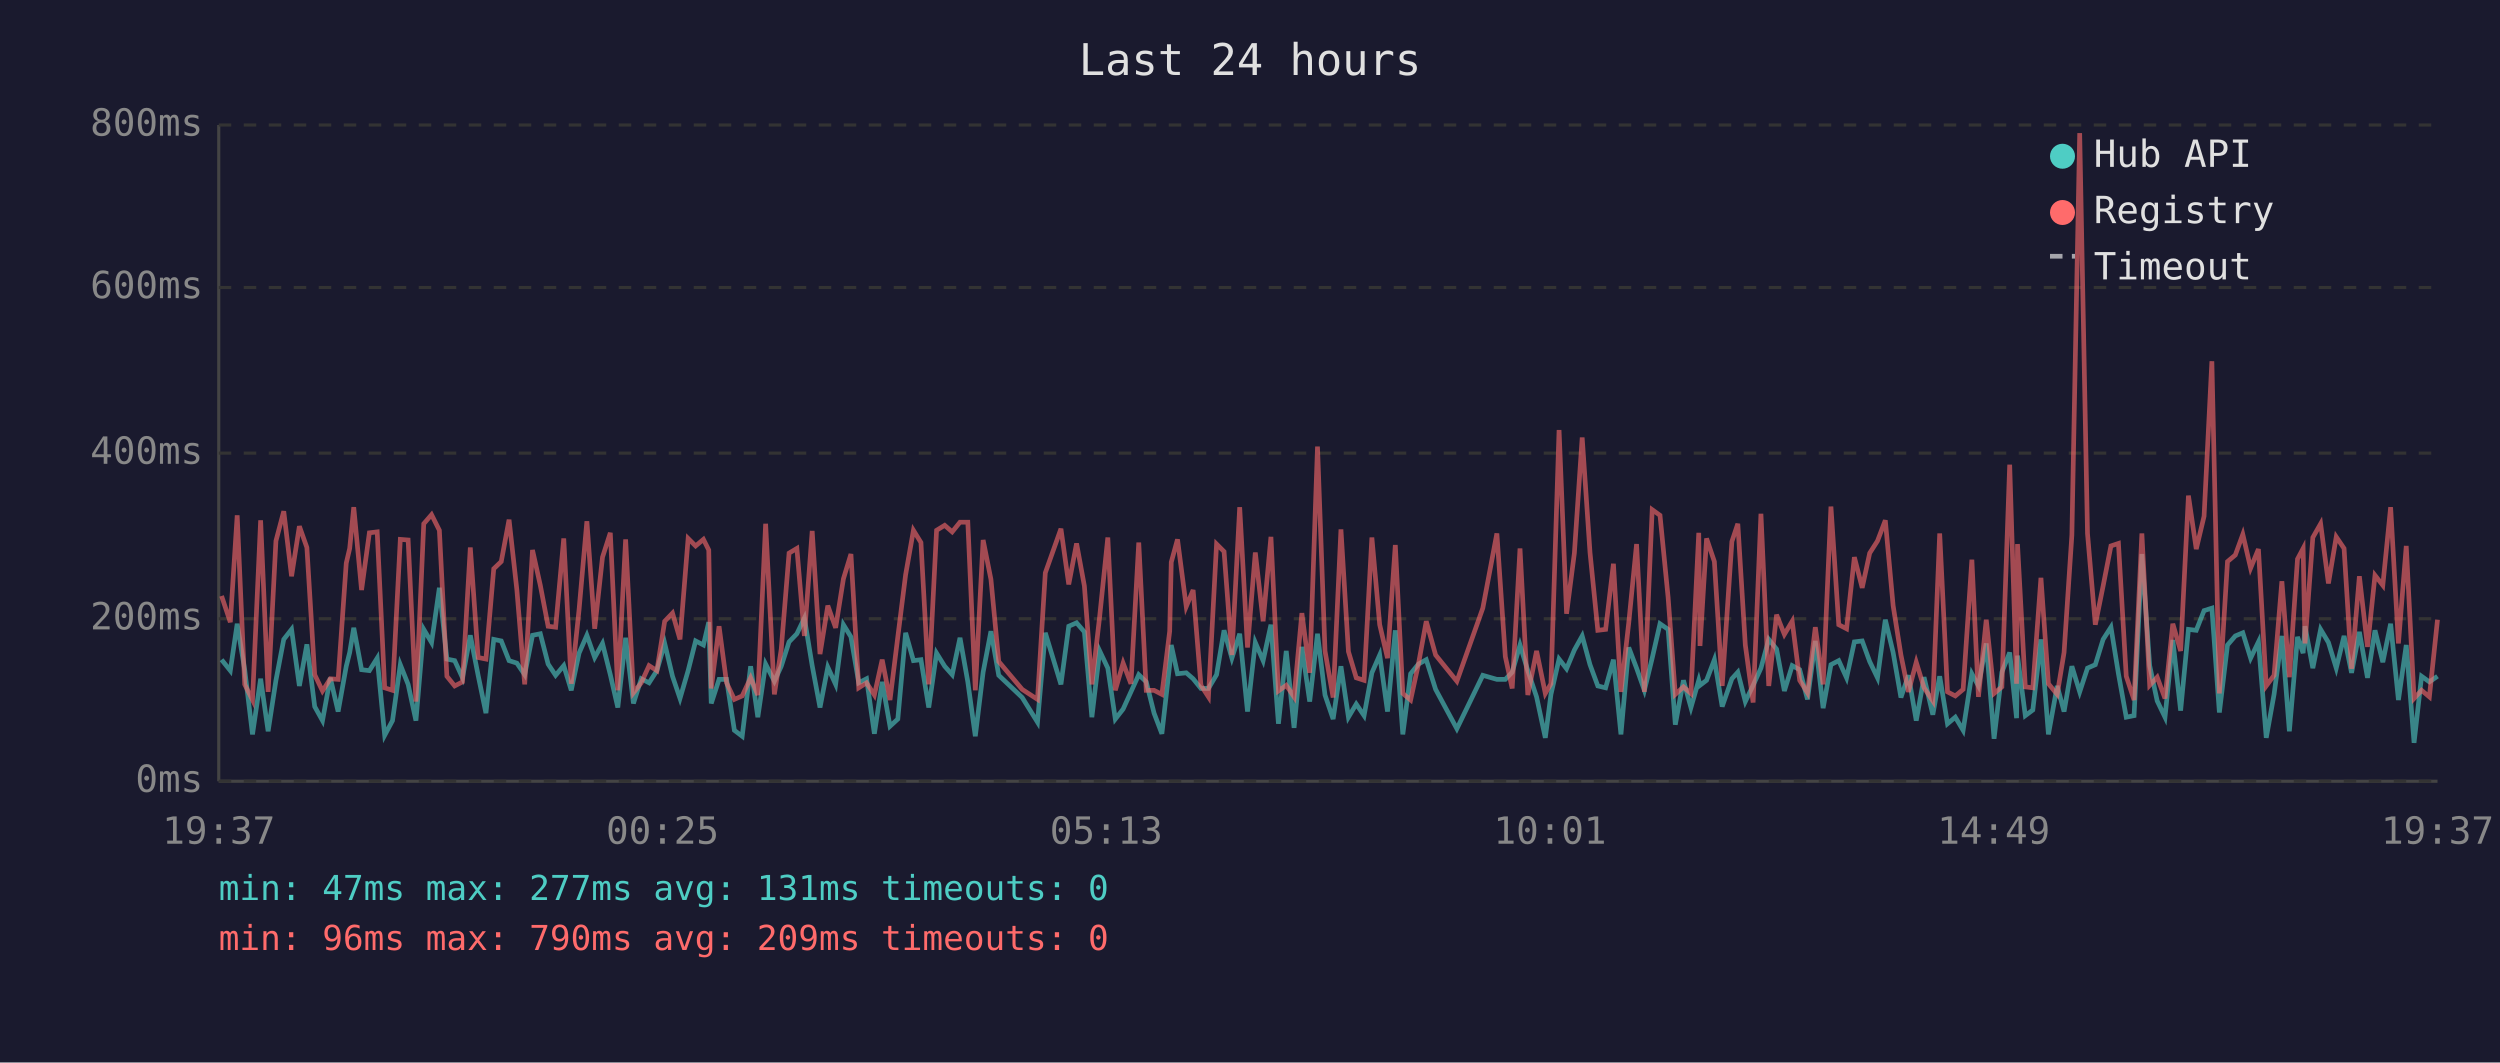
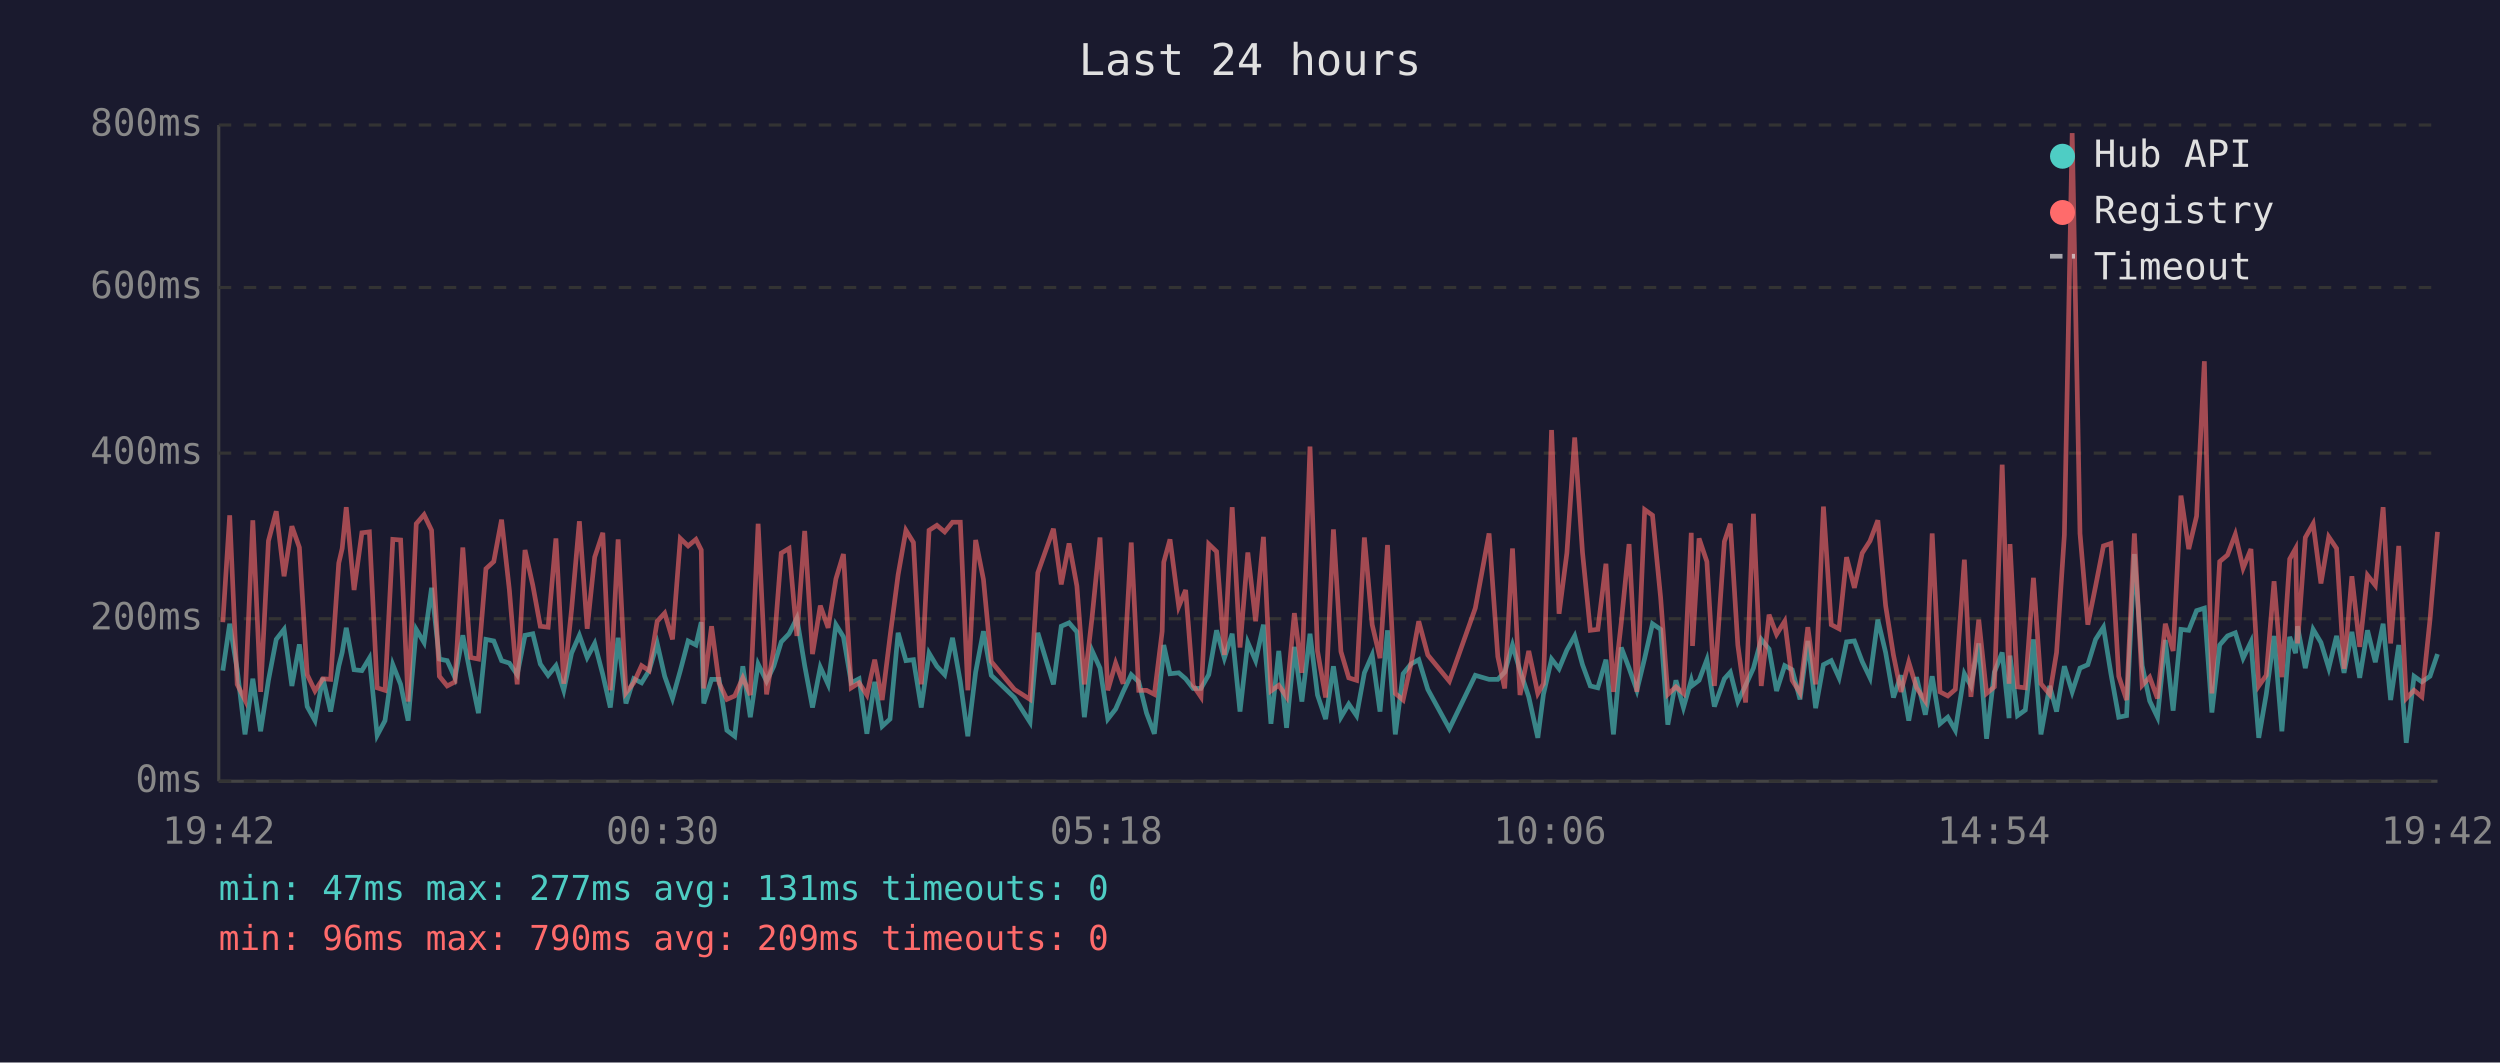
<svg xmlns="http://www.w3.org/2000/svg" viewBox="0 0 800 340" font-family="monospace" font-size="12">
  <rect width="800" height="340" fill="#1a1a2e" />
  <text x="400" y="24" fill="#e0e0e0" font-size="14" text-anchor="middle">Last 24 hours</text>
  <line x1="70" y1="40" x2="70" y2="250" stroke="#444" stroke-width="1" />
  <line x1="70" y1="250" x2="780" y2="250" stroke="#444" stroke-width="1" />
  <line x1="70" y1="250" x2="780" y2="250" stroke="#333" stroke-width="1" stroke-dasharray="4" />
  <text x="65" y="250" fill="#888" text-anchor="end" dominant-baseline="middle">0ms</text>
  <line x1="70" y1="198" x2="780" y2="198" stroke="#333" stroke-width="1" stroke-dasharray="4" />
  <text x="65" y="198" fill="#888" text-anchor="end" dominant-baseline="middle">200ms</text>
  <line x1="70" y1="145" x2="780" y2="145" stroke="#333" stroke-width="1" stroke-dasharray="4" />
  <text x="65" y="145" fill="#888" text-anchor="end" dominant-baseline="middle">400ms</text>
  <line x1="70" y1="92" x2="780" y2="92" stroke="#333" stroke-width="1" stroke-dasharray="4" />
  <text x="65" y="92" fill="#888" text-anchor="end" dominant-baseline="middle">600ms</text>
  <line x1="70" y1="40" x2="780" y2="40" stroke="#333" stroke-width="1" stroke-dasharray="4" />
  <text x="65" y="40" fill="#888" text-anchor="end" dominant-baseline="middle">800ms</text>
-   <text x="70" y="270" fill="#888" text-anchor="middle">19:37</text>
-   <text x="212" y="270" fill="#888" text-anchor="middle">00:25</text>
-   <text x="354" y="270" fill="#888" text-anchor="middle">05:13</text>
-   <text x="496" y="270" fill="#888" text-anchor="middle">10:01</text>
-   <text x="638" y="270" fill="#888" text-anchor="middle">14:49</text>
-   <text x="780" y="270" fill="#888" text-anchor="middle">19:37</text>
-   <polyline points="70.9,211.1 73.7,214.6 75.9,199.6 78.3,214.3 80.8,235.0 83.4,217.2 85.8,234.0 88.3,217.7 90.8,204.6 93.3,201.4 95.8,219.5 98.2,206.2 100.7,226.1 103.2,230.6 105.7,216.9 108.2,227.7 110.8,213.2 111.9,208.8 113.2,200.9 115.7,214.3 118.2,214.6 120.7,210.6 123.1,235.3 125.6,230.6 128.1,212.7 130.6,219.0 133.1,230.6 135.6,201.4 138.1,205.6 140.6,188.1 143.0,210.9 145.5,211.4 148.0,216.9 150.5,203.3 153.0,216.1 155.5,228.2 158.0,204.6 160.4,205.1 162.9,211.4 165.4,212.2 167.9,215.9 170.4,203.3 172.9,202.8 175.4,212.5 177.8,216.1 180.4,213.0 182.8,220.9 185.3,209.0 187.8,203.3 190.3,210.4 192.8,205.9 195.3,215.9 197.7,226.4 200.2,204.1 202.7,225.1 205.2,217.2 207.7,218.5 210.2,214.6 212.7,205.9 215.2,216.4 217.6,223.5 220.2,214.6 222.6,205.1 225.1,206.4 226.8,199.1 227.6,225.1 230.1,217.4 232.5,217.4 235.0,233.7 237.5,235.6 240.2,213.2 242.5,229.5 245.0,212.5 247.8,218.0 250.0,213.2 252.5,205.4 255.0,202.8 257.4,197.8 259.9,213.0 262.4,226.4 264.9,213.5 267.4,219.0 269.9,199.9 272.3,203.8 274.8,218.5 277.3,217.2 279.8,234.8 282.3,218.2 284.8,232.4 287.3,230.1 289.8,202.5 292.3,211.4 294.7,211.1 297.2,226.4 299.7,209.0 302.3,213.2 304.7,215.9 307.2,204.1 309.7,218.2 312.1,235.6 314.6,215.1 317.1,202.0 319.6,216.1 327.1,223.2 332.0,231.1 334.5,202.5 339.5,219.0 342.0,200.4 344.5,199.3 347.0,202.2 349.4,229.5 351.9,208.3 354.5,213.8 356.9,230.1 359.4,226.9 361.9,221.4 364.4,215.9 366.8,218.2 369.3,228.2 371.8,234.8 374.3,212.7 374.8,206.4 376.8,215.6 379.6,215.3 381.8,217.2 384.3,220.3 386.7,220.3 389.3,215.9 391.7,201.7 394.2,210.6 396.7,202.8 399.2,227.7 401.7,205.6 404.2,211.4 406.7,199.9 409.1,231.6 411.6,208.3 414.1,232.9 416.6,207.0 419.1,224.5 421.6,202.8 424.0,222.4 426.6,230.1 429.1,213.2 431.5,229.5 434.0,225.3 436.5,229.0 439.0,215.3 441.5,209.6 444.0,227.7 446.5,201.7 448.9,235.0 451.4,215.6 453.9,212.5 456.4,211.1 459.4,220.6 466.2,233.2 474.5,216.1 479.0,217.4 481.7,217.4 483.9,215.1 486.4,206.4 488.9,214.6 491.7,223.0 494.5,236.1 496.3,222.2 498.9,210.9 501.3,214.0 503.8,208.0 506.3,203.5 508.8,212.7 511.3,219.5 513.8,220.1 516.3,211.1 518.7,235.0 521.2,207.2 523.7,213.8 526.2,220.9 528.7,210.6 531.2,199.6 533.8,201.4 536.1,231.9 538.7,217.7 541.1,226.4 543.6,217.7 544.0,219.3 546.1,217.7 548.6,211.1 551.1,226.1 554.2,217.2 556.1,215.1 558.5,224.5 561.0,219.3 563.5,213.8 566.0,204.6 568.5,207.7 571.0,221.1 573.5,213.0 575.9,214.3 578.4,223.8 580.9,205.1 583.4,226.6 585.9,212.7 588.4,211.4 590.9,216.9 593.4,205.4 595.9,205.1 598.3,211.7 600.8,216.9 603.3,198.3 605.8,208.8 608.3,223.2 610.7,216.1 613.2,230.6 615.7,216.7 618.5,228.7 620.7,216.4 623.2,231.6 625.7,229.5 628.2,233.7 631.0,215.6 633.1,219.5 635.6,205.9 638.1,236.4 640.6,215.1 643.1,208.8 645.3,229.8 645.6,209.8 648.1,229.0 650.5,227.2 653.1,204.6 655.5,235.0 658.3,219.5 660.5,227.7 663.0,213.2 665.5,221.4 668.0,213.8 670.5,212.7 673.0,204.6 675.5,200.7 677.9,215.6 680.4,229.5 682.9,229.0 685.4,177.3 687.9,213.0 690.3,224.3 692.8,229.5 695.3,204.8 697.8,227.4 700.3,201.4 702.8,201.7 705.3,195.4 707.8,194.6 710.2,228.0 712.8,206.4 715.3,203.5 717.7,202.5 720.2,210.6 722.7,205.4 725.2,236.1 727.7,222.2 730.2,203.5 732.6,234.0 735.2,203.8 737.0,209.0 737.6,200.4 740.1,213.8 742.6,201.4 745.1,205.6 747.6,213.8 750.1,203.5 752.5,215.3 755.0,202.2 757.6,216.9 760.0,201.7 762.5,211.9 765.0,199.6 767.5,224.0 770.0,206.4 772.5,237.7 774.9,216.4 777.4,218.2 780.0,216.4" fill="none" stroke="#4ecdc4" stroke-width="1.5" opacity="0.6" />
-   <polyline points="70.9,190.7 73.7,199.1 75.9,164.9 78.3,219.0 80.8,224.0 83.4,166.5 85.8,221.4 88.3,173.1 90.8,163.6 93.3,184.4 95.8,168.4 98.2,175.2 100.7,215.9 103.2,221.1 105.7,217.2 108.2,217.4 110.8,180.2 111.9,175.5 113.2,162.3 115.7,188.8 118.2,170.5 120.7,170.2 123.1,220.1 125.6,220.9 128.1,172.6 130.6,172.8 133.1,224.5 135.6,167.6 138.1,164.7 140.6,169.7 143.0,216.4 145.5,219.5 148.0,218.2 150.5,175.2 153.0,210.4 155.5,210.9 158.0,182.0 160.4,179.7 162.9,166.3 165.4,188.8 167.9,219.0 170.4,176.0 172.9,187.3 175.4,200.4 177.8,200.7 180.4,172.3 182.8,218.8 185.3,195.1 187.8,166.8 190.3,201.2 192.8,178.3 195.3,170.5 197.7,220.9 200.2,172.6 202.7,221.7 205.2,218.5 207.7,213.0 210.2,214.6 212.7,198.8 215.2,196.2 217.6,204.6 220.2,172.3 222.6,174.7 225.1,172.6 226.8,176.0 227.6,220.3 230.1,200.4 232.5,218.5 235.0,223.8 237.5,222.7 240.2,216.9 242.5,222.4 245.0,167.6 247.8,222.2 250.0,207.7 252.5,177.0 255.0,175.5 257.4,203.5 259.9,169.9 262.4,209.3 264.9,193.8 267.4,200.9 269.9,185.2 272.3,177.3 274.8,220.1 277.3,218.5 279.8,222.4 282.3,211.1 284.8,224.0 287.3,203.8 289.8,183.9 292.3,169.7 294.7,173.6 297.2,219.0 299.7,169.7 302.3,168.1 304.7,170.2 307.2,167.1 309.7,167.1 312.1,220.9 314.6,172.8 317.1,185.4 319.6,211.7 327.1,220.6 332.0,223.8 334.5,183.3 339.5,169.2 342.0,187.0 344.5,173.9 347.0,187.5 349.4,219.0 351.9,197.2 354.5,172.0 356.9,220.9 359.4,212.2 361.9,218.8 364.4,173.6 366.8,220.9 369.3,220.9 371.8,222.2 374.3,202.0 374.8,179.9 376.8,172.6 379.6,194.1 381.8,188.8 384.3,219.3 386.7,223.0 389.3,174.1 391.7,176.5 394.2,209.6 396.7,162.3 399.2,207.2 401.7,176.8 404.2,198.8 406.7,171.8 409.1,221.1 411.6,219.3 414.1,223.0 416.6,196.2 419.1,215.3 421.6,142.9 424.0,208.3 426.6,223.2 429.1,169.4 431.5,208.5 434.0,216.9 436.5,217.7 439.0,172.0 441.5,199.9 444.0,210.6 446.5,174.4 448.9,221.9 451.4,224.0 453.9,212.5 456.4,198.8 459.4,209.6 466.2,218.0 474.5,194.6 479.0,170.7 481.7,210.1 483.9,220.3 486.4,175.5 488.9,222.4 491.7,208.3 494.5,221.9 496.3,218.8 498.9,137.6 501.3,196.4 503.8,177.0 506.3,140.0 508.8,176.8 511.3,201.7 513.8,201.4 516.3,180.4 518.7,221.4 521.2,199.3 523.7,174.1 526.2,221.4 528.7,163.1 531.2,164.9 533.8,191.2 536.1,222.2 538.7,219.8 541.1,221.9 543.6,170.5 544.0,206.7 546.1,172.3 548.6,179.7 551.1,219.5 554.2,173.3 556.1,167.6 558.5,206.4 561.0,224.8 563.5,164.4 566.0,219.5 568.5,196.7 571.0,203.0 573.5,198.8 575.9,217.7 578.4,221.7 580.9,200.7 583.4,219.0 585.9,162.1 588.4,199.9 590.9,201.2 593.4,178.3 595.9,188.1 598.3,177.0 600.8,173.1 603.3,166.5 605.8,193.8 608.3,209.6 610.7,221.4 613.2,211.9 615.7,220.1 618.5,224.3 620.7,170.7 623.2,221.4 625.7,222.7 628.2,220.6 631.0,179.1 633.1,223.0 635.6,198.3 638.1,221.9 640.6,219.8 643.1,148.7 645.3,218.8 645.6,174.1 648.1,219.8 650.5,220.1 653.1,184.9 655.5,218.8 658.3,222.2 660.5,208.8 663.0,171.2 665.5,42.6 668.0,170.7 670.5,199.9 673.0,187.5 675.5,174.7 677.9,173.9 680.4,216.4 682.9,224.0 685.4,170.7 687.9,219.3 690.3,216.7 692.8,223.5 695.3,199.6 697.8,208.3 700.3,158.6 702.8,175.7 705.3,165.2 707.8,115.6 710.2,221.9 712.8,179.7 715.3,177.6 717.7,171.0 720.2,181.8 722.7,175.7 725.2,219.5 727.7,216.1 730.2,186.0 732.6,216.7 735.2,178.9 737.0,175.5 737.6,205.9 740.1,172.0 742.6,167.6 745.1,186.7 747.6,171.8 750.1,175.5 752.5,214.0 755.0,184.4 757.6,207.0 760.0,184.1 762.5,187.3 765.0,162.3 767.5,205.9 770.0,174.7 772.5,223.5 774.9,220.9 777.4,223.0 780.0,198.3" fill="none" stroke="#ff6b6b" stroke-width="1.5" opacity="0.6" />
+   <text x="70" y="270" fill="#888" text-anchor="middle">19:42</text>
+   <text x="212" y="270" fill="#888" text-anchor="middle">00:30</text>
+   <text x="354" y="270" fill="#888" text-anchor="middle">05:18</text>
+   <text x="496" y="270" fill="#888" text-anchor="middle">10:06</text>
+   <text x="638" y="270" fill="#888" text-anchor="middle">14:54</text>
+   <text x="780" y="270" fill="#888" text-anchor="middle">19:42</text>
+   <polyline points="71.3,214.6 73.5,199.6 75.9,214.3 78.4,235.0 80.9,217.2 83.4,234.0 85.9,217.7 88.4,204.6 90.9,201.4 93.4,219.5 95.8,206.2 98.3,226.1 100.8,230.6 103.3,216.9 105.8,227.7 108.4,213.2 109.5,208.8 110.8,200.9 113.3,214.3 115.8,214.6 118.2,210.6 120.7,235.3 123.2,230.6 125.7,212.7 128.2,219.0 130.6,230.6 133.2,201.4 135.7,205.6 138.1,188.1 140.6,210.9 143.1,211.4 145.6,216.9 148.1,203.3 150.6,216.1 153.1,228.2 155.5,204.6 158.0,205.1 160.5,211.4 163.0,212.2 165.5,215.9 168.0,203.3 170.5,202.8 172.9,212.5 175.4,216.1 177.9,213.0 180.4,220.9 182.9,209.0 185.4,203.3 187.9,210.4 190.3,205.9 192.9,215.9 195.3,226.4 197.8,204.1 200.3,225.1 202.8,217.2 205.3,218.5 207.7,214.6 210.3,205.9 212.7,216.4 215.2,223.5 217.7,214.6 220.2,205.1 222.7,206.4 224.4,199.1 225.2,225.1 227.7,217.4 230.1,217.4 232.6,233.7 235.1,235.6 237.7,213.2 240.1,229.5 242.6,212.5 245.3,218.0 247.6,213.2 250.0,205.4 252.5,202.8 255.0,197.8 257.5,213.0 260.0,226.4 262.5,213.5 265.0,219.0 267.5,199.9 269.9,203.8 272.4,218.5 274.9,217.2 277.4,234.8 279.9,218.2 282.3,232.4 284.8,230.1 287.4,202.5 289.9,211.4 292.3,211.1 294.8,226.4 297.3,209.0 299.8,213.2 302.3,215.9 304.8,204.1 307.3,218.2 309.7,235.6 312.2,215.1 314.7,202.0 317.2,216.1 324.6,223.2 329.6,231.1 332.1,202.5 337.1,219.0 339.6,200.4 342.1,199.3 344.6,202.2 347.0,229.5 349.5,208.3 352.0,213.8 354.5,230.1 357.0,226.9 359.4,221.4 362.0,215.9 364.4,218.2 366.9,228.2 369.4,234.8 371.9,212.7 372.4,206.4 374.4,215.6 377.2,215.3 379.4,217.2 381.8,220.3 384.3,220.3 386.8,215.9 389.3,201.7 391.8,210.6 394.3,202.8 396.8,227.7 399.3,205.6 401.8,211.4 404.3,199.9 406.7,231.6 409.2,208.3 411.7,232.9 414.2,207.0 416.6,224.5 419.2,202.8 421.6,222.4 424.2,230.1 426.7,213.2 429.1,229.5 431.6,225.3 434.1,229.0 436.6,215.3 439.1,209.6 441.6,227.7 444.0,201.7 446.5,235.0 449.0,215.6 451.5,212.5 454.0,211.1 456.9,220.6 463.8,233.2 472.1,216.1 476.5,217.4 479.3,217.4 481.5,215.1 484.0,206.4 486.4,214.6 489.2,223.0 492.1,236.1 493.9,222.2 496.5,210.9 498.9,214.0 501.4,208.0 503.9,203.5 506.4,212.7 508.9,219.5 511.3,220.1 513.9,211.1 516.3,235.0 518.8,207.2 521.3,213.8 523.8,220.9 526.3,210.6 528.8,199.6 531.4,201.4 533.7,231.9 536.3,217.7 538.7,226.4 541.2,217.7 541.6,219.3 543.7,217.7 546.2,211.1 548.6,226.1 551.8,217.2 553.7,215.1 556.1,224.5 558.6,219.3 561.1,213.8 563.6,204.6 566.1,207.7 568.5,221.1 571.1,213.0 573.5,214.3 576.0,223.8 578.5,205.1 581.0,226.6 583.5,212.7 586.0,211.4 588.5,216.9 590.9,205.4 593.4,205.1 595.9,211.7 598.4,216.9 600.9,198.3 603.4,208.8 605.9,223.2 608.3,216.1 610.8,230.6 613.3,216.7 616.1,228.7 618.3,216.4 620.8,231.6 623.3,229.5 625.7,233.7 628.6,215.6 630.7,219.5 633.2,205.9 635.7,236.4 638.2,215.1 640.7,208.8 642.9,229.8 643.2,209.8 645.6,229.0 648.1,227.2 650.7,204.6 653.1,235.0 655.9,219.5 658.1,227.7 660.6,213.2 663.1,221.4 665.6,213.8 668.1,212.7 670.6,204.6 673.1,200.7 675.5,215.6 678.0,229.5 680.5,229.0 683.0,177.3 685.5,213.0 687.9,224.3 690.4,229.5 692.9,204.8 695.4,227.4 697.9,201.4 700.4,201.7 702.9,195.4 705.4,194.6 707.8,228.0 710.3,206.4 712.8,203.5 715.3,202.5 717.8,210.6 720.3,205.4 722.8,236.1 725.2,222.2 727.7,203.5 730.2,234.0 732.7,203.8 734.6,209.0 735.2,200.4 737.7,213.8 740.2,201.4 742.7,205.6 745.2,213.8 747.7,203.5 750.1,215.3 752.6,202.2 755.1,216.9 757.6,201.7 760.1,211.9 762.6,199.6 765.0,224.0 767.6,206.4 770.0,237.7 772.5,216.4 775.0,218.2 777.6,216.4 780.0,209.3" fill="none" stroke="#4ecdc4" stroke-width="1.5" opacity="0.6" />
+   <polyline points="71.3,199.1 73.5,164.9 75.9,219.0 78.4,224.0 80.9,166.5 83.4,221.4 85.9,173.1 88.4,163.6 90.9,184.4 93.4,168.4 95.8,175.2 98.3,215.9 100.8,221.1 103.3,217.2 105.8,217.4 108.4,180.2 109.5,175.5 110.8,162.3 113.3,188.8 115.8,170.5 118.2,170.2 120.7,220.1 123.2,220.9 125.7,172.6 128.2,172.8 130.6,224.5 133.2,167.6 135.7,164.7 138.1,169.7 140.6,216.4 143.1,219.5 145.6,218.2 148.1,175.2 150.6,210.4 153.1,210.9 155.5,182.0 158.0,179.7 160.5,166.3 163.0,188.8 165.5,219.0 168.0,176.0 170.5,187.3 172.9,200.4 175.4,200.7 177.9,172.3 180.4,218.8 182.9,195.1 185.4,166.8 187.9,201.2 190.3,178.3 192.9,170.5 195.3,220.9 197.8,172.6 200.3,221.7 202.8,218.5 205.3,213.0 207.7,214.6 210.3,198.8 212.7,196.2 215.2,204.6 217.7,172.3 220.2,174.7 222.7,172.6 224.4,176.0 225.2,220.3 227.7,200.4 230.1,218.5 232.6,223.8 235.1,222.7 237.7,216.9 240.1,222.4 242.6,167.6 245.3,222.2 247.6,207.7 250.0,177.0 252.5,175.5 255.0,203.5 257.5,169.9 260.0,209.3 262.5,193.8 265.0,200.9 267.5,185.2 269.9,177.3 272.4,220.1 274.9,218.5 277.4,222.4 279.9,211.1 282.3,224.0 284.8,203.8 287.4,183.9 289.9,169.7 292.3,173.6 294.8,219.0 297.3,169.7 299.8,168.1 302.3,170.2 304.8,167.1 307.3,167.1 309.7,220.9 312.2,172.8 314.7,185.4 317.2,211.7 324.6,220.6 329.6,223.8 332.1,183.3 337.1,169.2 339.6,187.0 342.1,173.9 344.6,187.5 347.0,219.0 349.5,197.2 352.0,172.0 354.5,220.9 357.0,212.2 359.4,218.8 362.0,173.6 364.4,220.9 366.9,220.9 369.4,222.2 371.9,202.0 372.4,179.9 374.4,172.6 377.2,194.1 379.4,188.8 381.8,219.3 384.3,223.0 386.8,174.1 389.3,176.5 391.8,209.6 394.3,162.3 396.8,207.2 399.3,176.8 401.8,198.8 404.3,171.8 406.7,221.1 409.2,219.3 411.7,223.0 414.2,196.2 416.6,215.3 419.2,142.9 421.6,208.3 424.2,223.2 426.7,169.4 429.1,208.5 431.6,216.9 434.1,217.7 436.6,172.0 439.1,199.9 441.6,210.6 444.0,174.4 446.5,221.9 449.0,224.0 451.5,212.5 454.0,198.8 456.9,209.6 463.8,218.0 472.1,194.6 476.5,170.7 479.3,210.1 481.5,220.3 484.0,175.5 486.4,222.4 489.2,208.3 492.1,221.9 493.9,218.8 496.5,137.6 498.9,196.4 501.4,177.0 503.9,140.0 506.4,176.8 508.9,201.7 511.3,201.4 513.9,180.4 516.3,221.4 518.8,199.3 521.3,174.1 523.8,221.4 526.3,163.1 528.8,164.9 531.4,191.2 533.7,222.2 536.3,219.8 538.7,221.9 541.2,170.5 541.6,206.7 543.7,172.3 546.2,179.7 548.6,219.5 551.8,173.3 553.7,167.6 556.1,206.4 558.6,224.8 561.1,164.4 563.6,219.5 566.1,196.7 568.5,203.0 571.1,198.8 573.5,217.7 576.0,221.7 578.5,200.7 581.0,219.0 583.5,162.1 586.0,199.9 588.5,201.2 590.9,178.3 593.4,188.1 595.9,177.0 598.4,173.1 600.9,166.5 603.4,193.8 605.9,209.6 608.3,221.4 610.8,211.9 613.3,220.1 616.1,224.3 618.3,170.7 620.8,221.4 623.3,222.7 625.7,220.6 628.6,179.1 630.7,223.0 633.2,198.3 635.7,221.9 638.2,219.8 640.7,148.7 642.9,218.8 643.2,174.1 645.6,219.8 648.1,220.1 650.7,184.9 653.1,218.8 655.9,222.2 658.1,208.8 660.6,171.2 663.1,42.6 665.6,170.7 668.1,199.9 670.6,187.5 673.1,174.7 675.5,173.9 678.0,216.4 680.5,224.0 683.0,170.7 685.5,219.3 687.9,216.7 690.4,223.5 692.9,199.6 695.4,208.3 697.9,158.6 700.4,175.7 702.9,165.2 705.4,115.6 707.8,221.9 710.3,179.7 712.8,177.6 715.3,171.0 717.8,181.8 720.3,175.7 722.8,219.5 725.2,216.1 727.7,186.0 730.2,216.7 732.7,178.9 734.6,175.5 735.2,205.9 737.7,172.0 740.2,167.6 742.7,186.7 745.2,171.8 747.7,175.5 750.1,214.0 752.6,184.4 755.1,207.0 757.6,184.1 760.1,187.3 762.6,162.3 765.0,205.9 767.6,174.7 770.0,223.5 772.5,220.9 775.0,223.0 777.6,198.3 780.0,170.2" fill="none" stroke="#ff6b6b" stroke-width="1.5" opacity="0.6" />
  <circle cx="660" cy="50" r="4" fill="#4ecdc4" />
  <text x="670" y="50" fill="#e0e0e0" dominant-baseline="middle">Hub API</text>
  <circle cx="660" cy="68" r="4" fill="#ff6b6b" />
  <text x="670" y="68" fill="#e0e0e0" dominant-baseline="middle">Registry</text>
  <line x1="656" y1="82" x2="664" y2="82" stroke="#e0e0e0" stroke-width="1.5" stroke-dasharray="4,3" opacity="0.7" />
  <text x="670" y="86" fill="#e0e0e0" dominant-baseline="middle">Timeout</text>
  <text x="70" y="288" fill="#4ecdc4" font-size="11">min: 47ms  max: 277ms  avg: 131ms  timeouts: 0</text>
  <text x="70" y="304" fill="#ff6b6b" font-size="11">min: 96ms  max: 790ms  avg: 209ms  timeouts: 0</text>
</svg>
